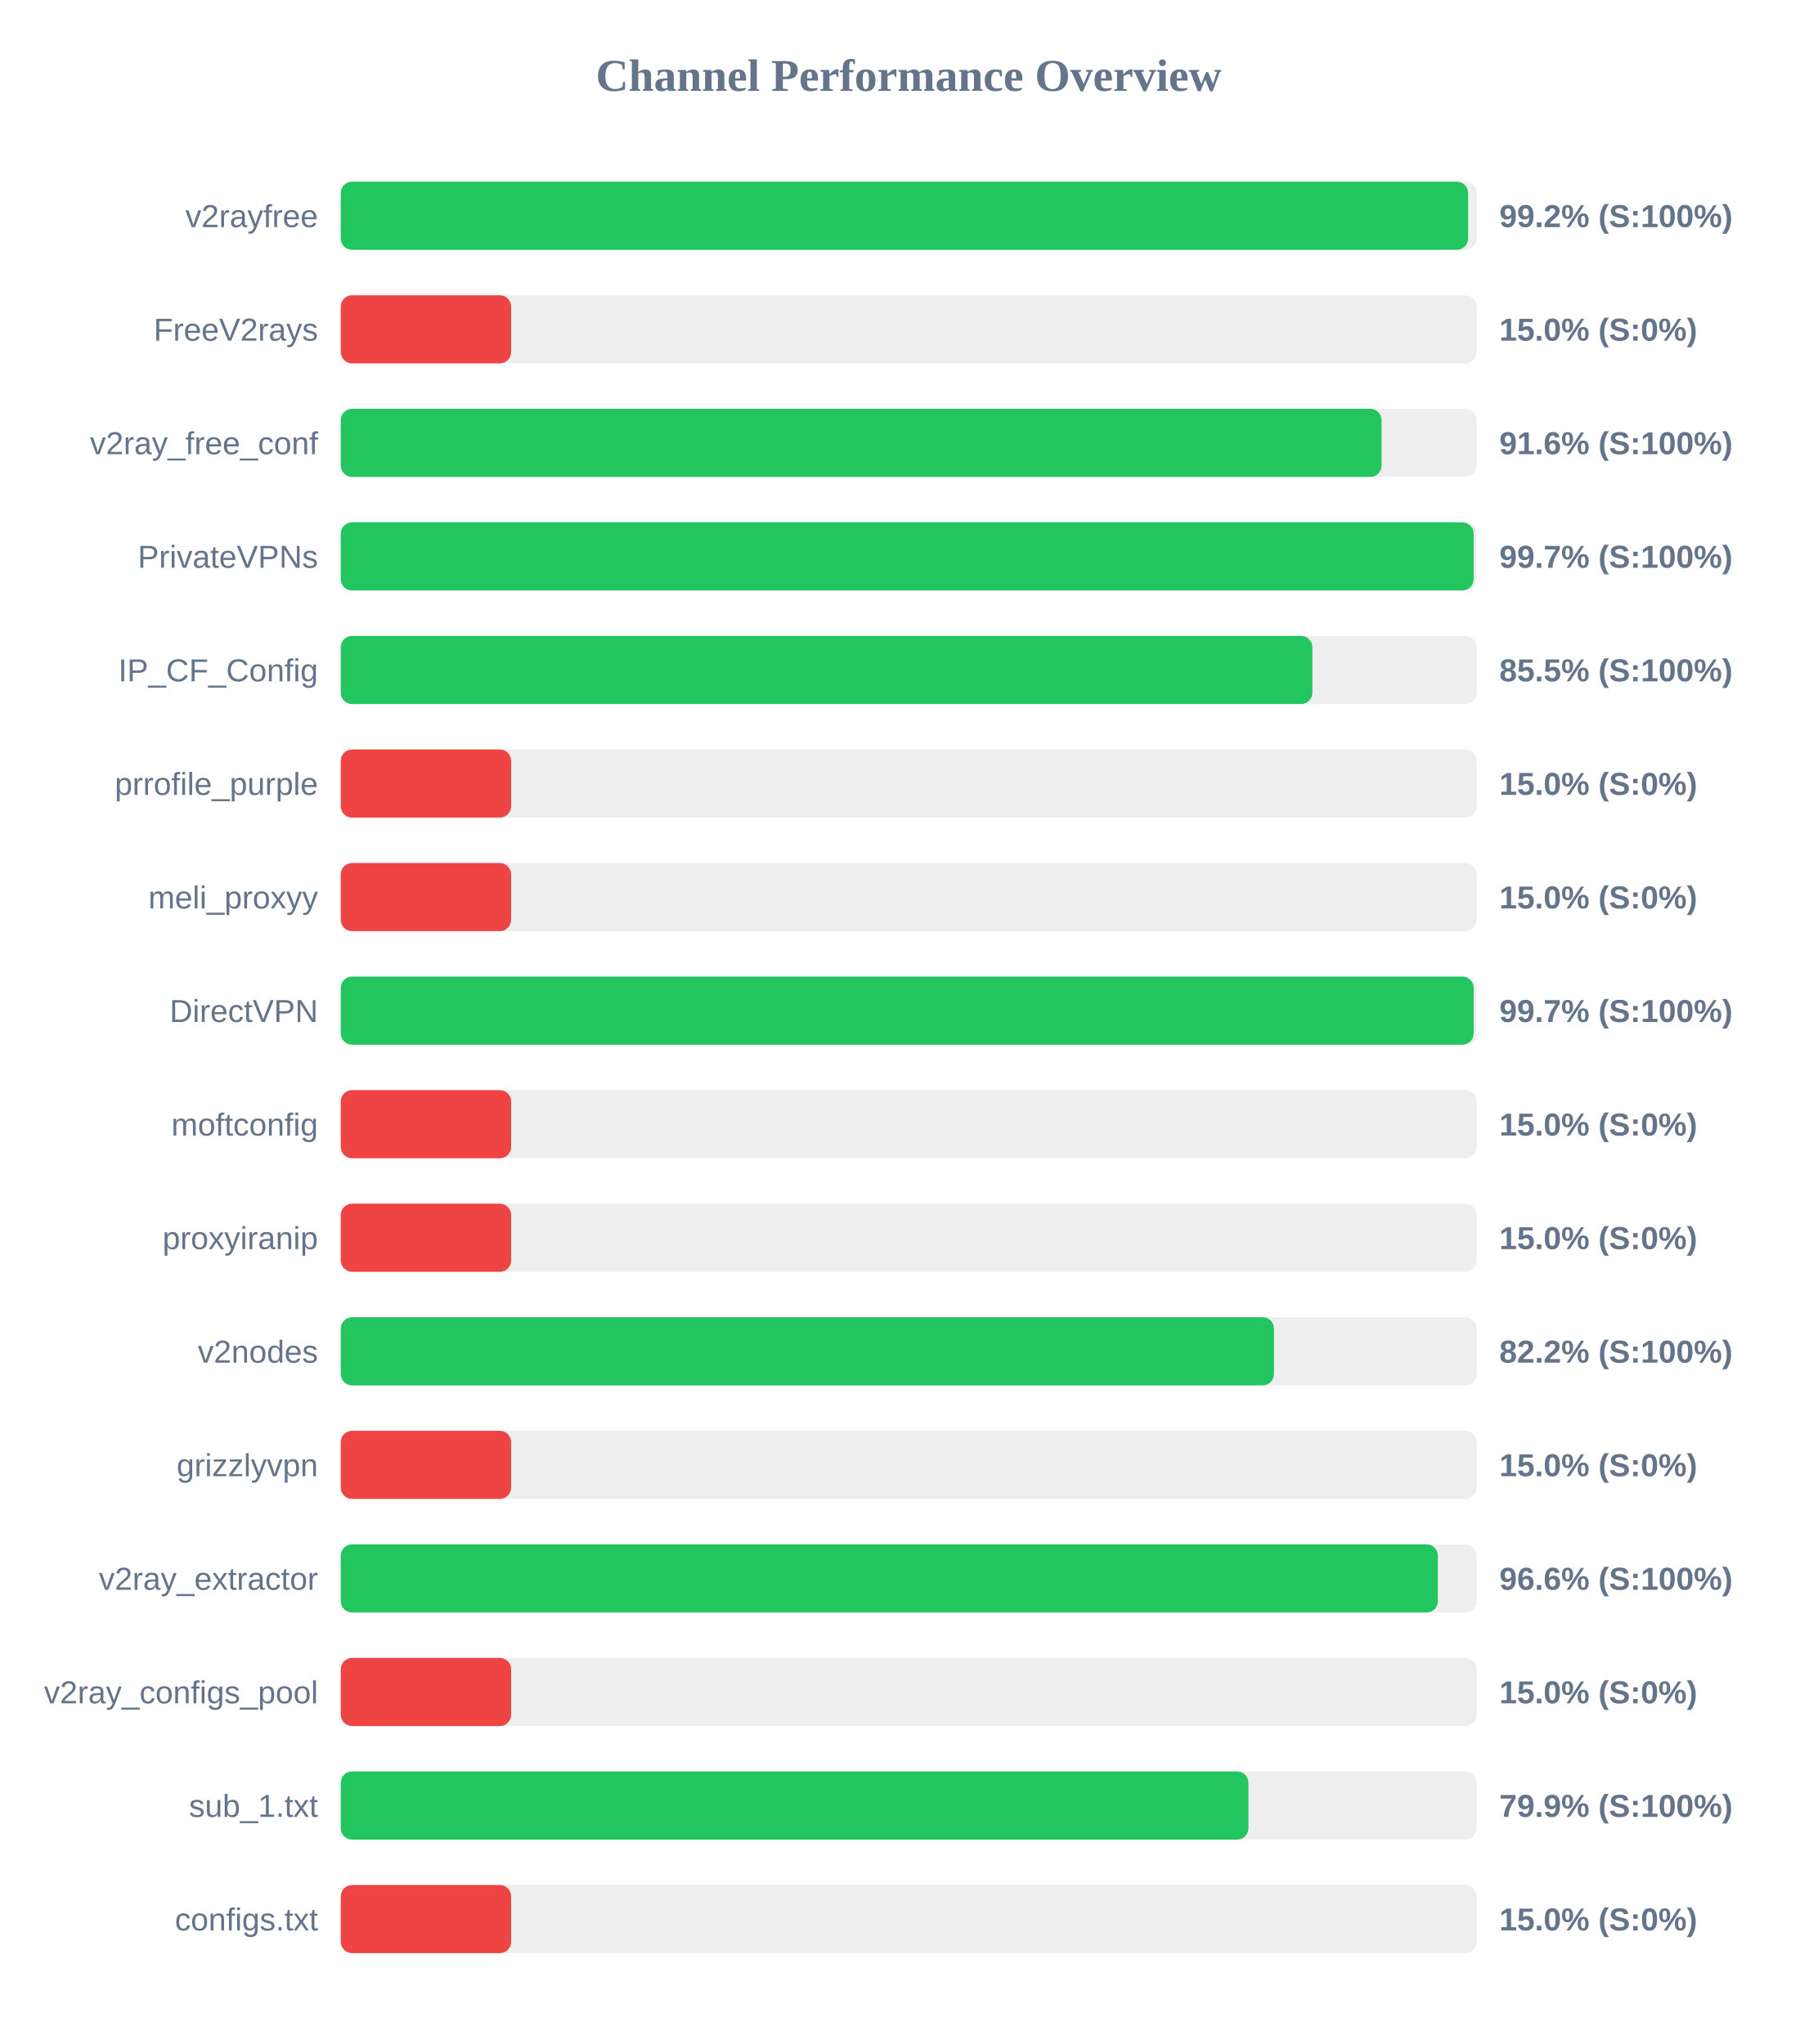
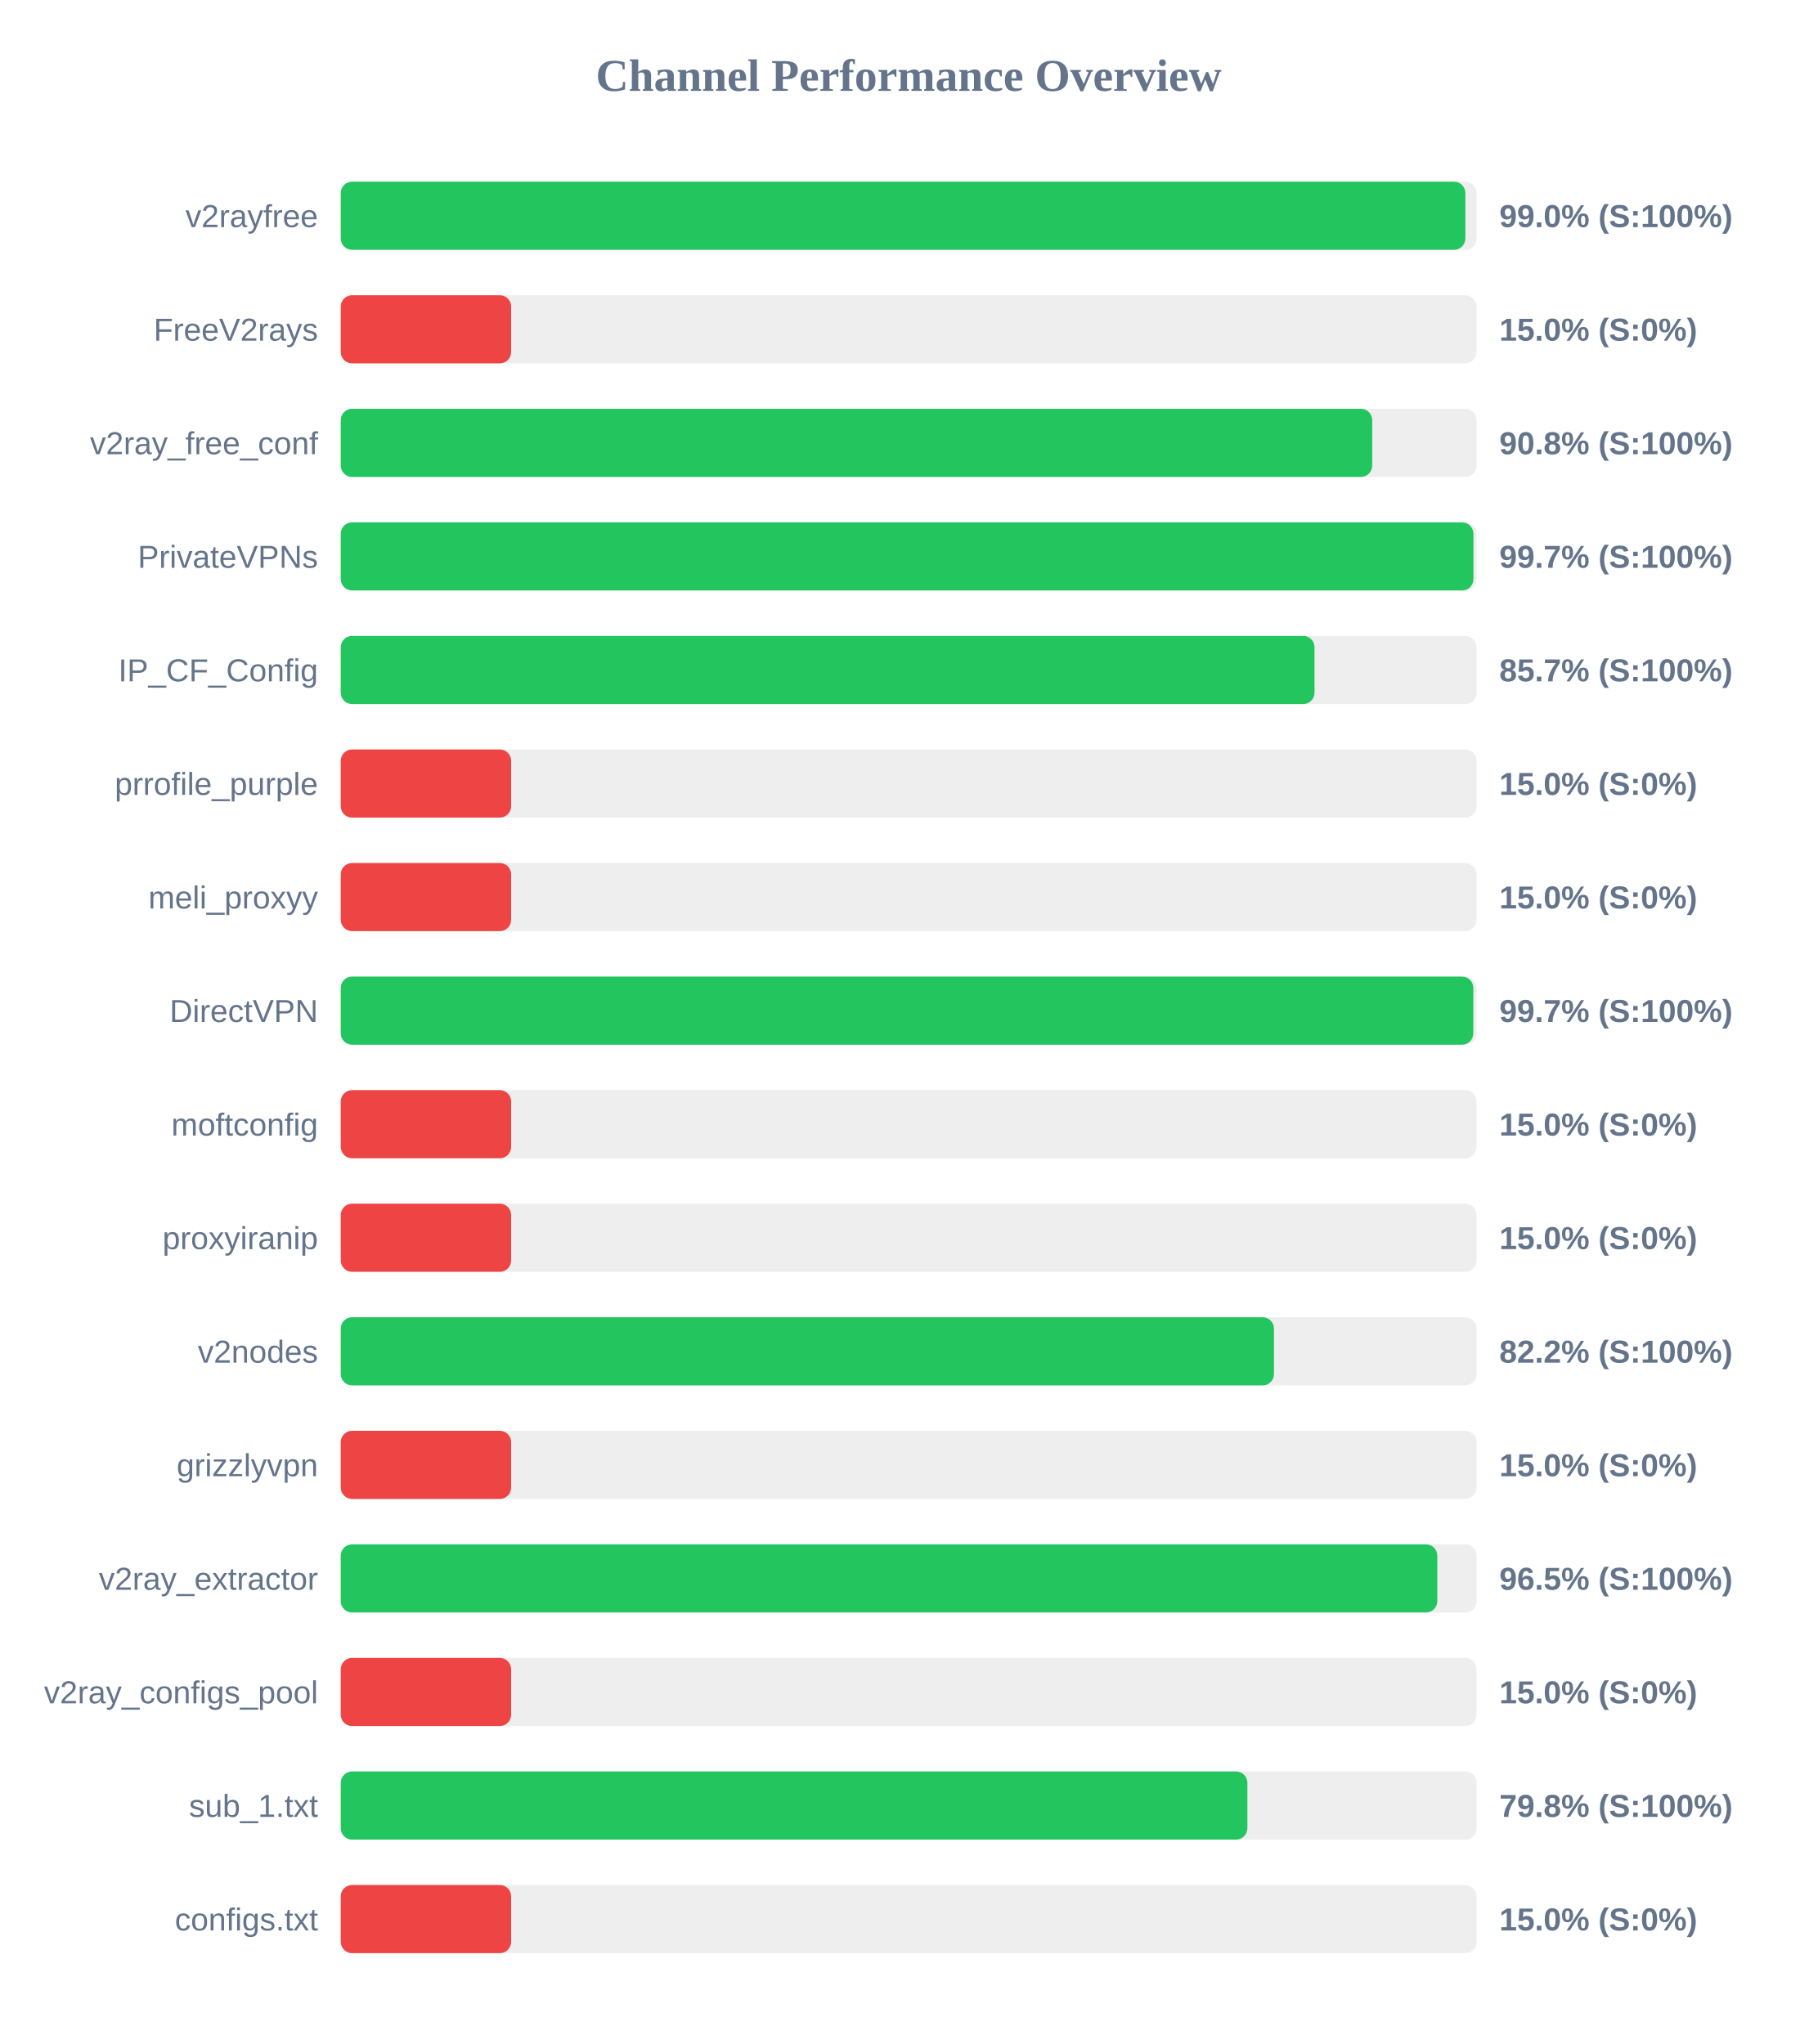
<svg xmlns="http://www.w3.org/2000/svg" width="800" height="900" version="1.1">
  <style>
        .row { font: 14px Arial; fill: #64748b; }
        .score { font: bold 14px Arial; fill: #64748b; }
    </style>
  <text x="400" y="40" text-anchor="middle" font-size="20px" font-weight="bold" fill="#64748b">Channel Performance Overview</text>
  <rect x="150" y="80" width="500" height="30" fill="#eee" rx="5" />
-   <rect x="150" y="80" width="496.25" height="30" fill="#22c55e" rx="5" />
+   <rect x="150" y="80" width="495.05" height="30" fill="#22c55e" rx="5" />
  <text x="140" y="100" text-anchor="end" class="row">v2rayfree</text>
-   <text x="660" y="100" text-anchor="start" class="score">99.2% (S:100%)</text>
+   <text x="660" y="100" text-anchor="start" class="score">99.0% (S:100%)</text>
  <rect x="150" y="130" width="500" height="30" fill="#eee" rx="5" />
  <rect x="150" y="130" width="75.0" height="30" fill="#ef4444" rx="5" />
  <text x="140" y="150" text-anchor="end" class="row">FreeV2rays</text>
  <text x="660" y="150" text-anchor="start" class="score">15.0% (S:0%)</text>
  <rect x="150" y="180" width="500" height="30" fill="#eee" rx="5" />
-   <rect x="150" y="180" width="458.15" height="30" fill="#22c55e" rx="5" />
+   <rect x="150" y="180" width="454.05" height="30" fill="#22c55e" rx="5" />
  <text x="140" y="200" text-anchor="end" class="row">v2ray_free_conf</text>
-   <text x="660" y="200" text-anchor="start" class="score">91.6% (S:100%)</text>
+   <text x="660" y="200" text-anchor="start" class="score">90.8% (S:100%)</text>
  <rect x="150" y="230" width="500" height="30" fill="#eee" rx="5" />
-   <rect x="150" y="230" width="498.7" height="30" fill="#22c55e" rx="5" />
+   <rect x="150" y="230" width="498.6" height="30" fill="#22c55e" rx="5" />
  <text x="140" y="250" text-anchor="end" class="row">PrivateVPNs</text>
  <text x="660" y="250" text-anchor="start" class="score">99.7% (S:100%)</text>
  <rect x="150" y="280" width="500" height="30" fill="#eee" rx="5" />
-   <rect x="150" y="280" width="427.7" height="30" fill="#22c55e" rx="5" />
+   <rect x="150" y="280" width="428.65" height="30" fill="#22c55e" rx="5" />
  <text x="140" y="300" text-anchor="end" class="row">IP_CF_Config</text>
-   <text x="660" y="300" text-anchor="start" class="score">85.5% (S:100%)</text>
+   <text x="660" y="300" text-anchor="start" class="score">85.7% (S:100%)</text>
  <rect x="150" y="330" width="500" height="30" fill="#eee" rx="5" />
  <rect x="150" y="330" width="75.0" height="30" fill="#ef4444" rx="5" />
  <text x="140" y="350" text-anchor="end" class="row">prrofile_purple</text>
  <text x="660" y="350" text-anchor="start" class="score">15.0% (S:0%)</text>
  <rect x="150" y="380" width="500" height="30" fill="#eee" rx="5" />
  <rect x="150" y="380" width="75.0" height="30" fill="#ef4444" rx="5" />
  <text x="140" y="400" text-anchor="end" class="row">meli_proxyy</text>
  <text x="660" y="400" text-anchor="start" class="score">15.0% (S:0%)</text>
  <rect x="150" y="430" width="500" height="30" fill="#eee" rx="5" />
-   <rect x="150" y="430" width="498.7" height="30" fill="#22c55e" rx="5" />
+   <rect x="150" y="430" width="498.55" height="30" fill="#22c55e" rx="5" />
  <text x="140" y="450" text-anchor="end" class="row">DirectVPN</text>
  <text x="660" y="450" text-anchor="start" class="score">99.7% (S:100%)</text>
  <rect x="150" y="480" width="500" height="30" fill="#eee" rx="5" />
  <rect x="150" y="480" width="75.0" height="30" fill="#ef4444" rx="5" />
  <text x="140" y="500" text-anchor="end" class="row">moftconfig</text>
  <text x="660" y="500" text-anchor="start" class="score">15.0% (S:0%)</text>
  <rect x="150" y="530" width="500" height="30" fill="#eee" rx="5" />
  <rect x="150" y="530" width="75.0" height="30" fill="#ef4444" rx="5" />
  <text x="140" y="550" text-anchor="end" class="row">proxyiranip</text>
  <text x="660" y="550" text-anchor="start" class="score">15.0% (S:0%)</text>
  <rect x="150" y="580" width="500" height="30" fill="#eee" rx="5" />
  <rect x="150" y="580" width="410.8" height="30" fill="#22c55e" rx="5" />
  <text x="140" y="600" text-anchor="end" class="row">v2nodes</text>
  <text x="660" y="600" text-anchor="start" class="score">82.2% (S:100%)</text>
  <rect x="150" y="630" width="500" height="30" fill="#eee" rx="5" />
  <rect x="150" y="630" width="75.0" height="30" fill="#ef4444" rx="5" />
  <text x="140" y="650" text-anchor="end" class="row">grizzlyvpn</text>
  <text x="660" y="650" text-anchor="start" class="score">15.0% (S:0%)</text>
  <rect x="150" y="680" width="500" height="30" fill="#eee" rx="5" />
-   <rect x="150" y="680" width="482.95" height="30" fill="#22c55e" rx="5" />
+   <rect x="150" y="680" width="482.7" height="30" fill="#22c55e" rx="5" />
  <text x="140" y="700" text-anchor="end" class="row">v2ray_extractor</text>
-   <text x="660" y="700" text-anchor="start" class="score">96.6% (S:100%)</text>
+   <text x="660" y="700" text-anchor="start" class="score">96.5% (S:100%)</text>
  <rect x="150" y="730" width="500" height="30" fill="#eee" rx="5" />
  <rect x="150" y="730" width="75.0" height="30" fill="#ef4444" rx="5" />
  <text x="140" y="750" text-anchor="end" class="row">v2ray_configs_pool</text>
  <text x="660" y="750" text-anchor="start" class="score">15.0% (S:0%)</text>
  <rect x="150" y="780" width="500" height="30" fill="#eee" rx="5" />
-   <rect x="150" y="780" width="399.55" height="30" fill="#22c55e" rx="5" />
+   <rect x="150" y="780" width="399.1" height="30" fill="#22c55e" rx="5" />
  <text x="140" y="800" text-anchor="end" class="row">sub_1.txt</text>
-   <text x="660" y="800" text-anchor="start" class="score">79.9% (S:100%)</text>
+   <text x="660" y="800" text-anchor="start" class="score">79.8% (S:100%)</text>
  <rect x="150" y="830" width="500" height="30" fill="#eee" rx="5" />
  <rect x="150" y="830" width="75.0" height="30" fill="#ef4444" rx="5" />
  <text x="140" y="850" text-anchor="end" class="row">configs.txt</text>
  <text x="660" y="850" text-anchor="start" class="score">15.0% (S:0%)</text>
</svg>
